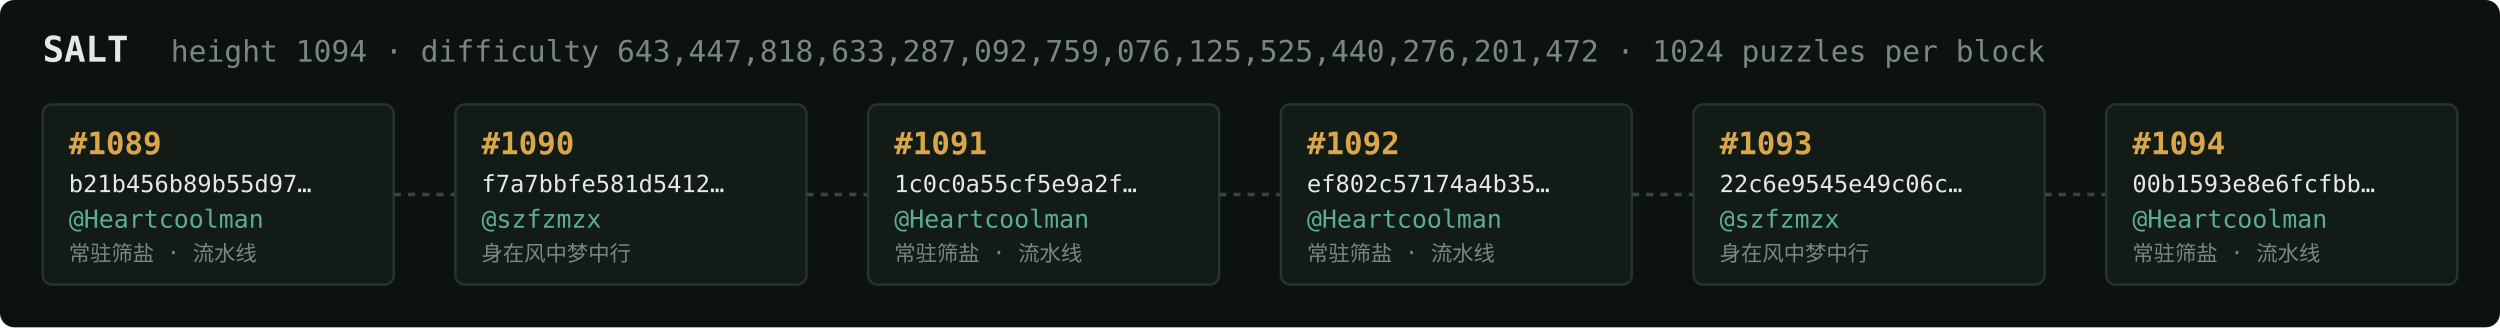
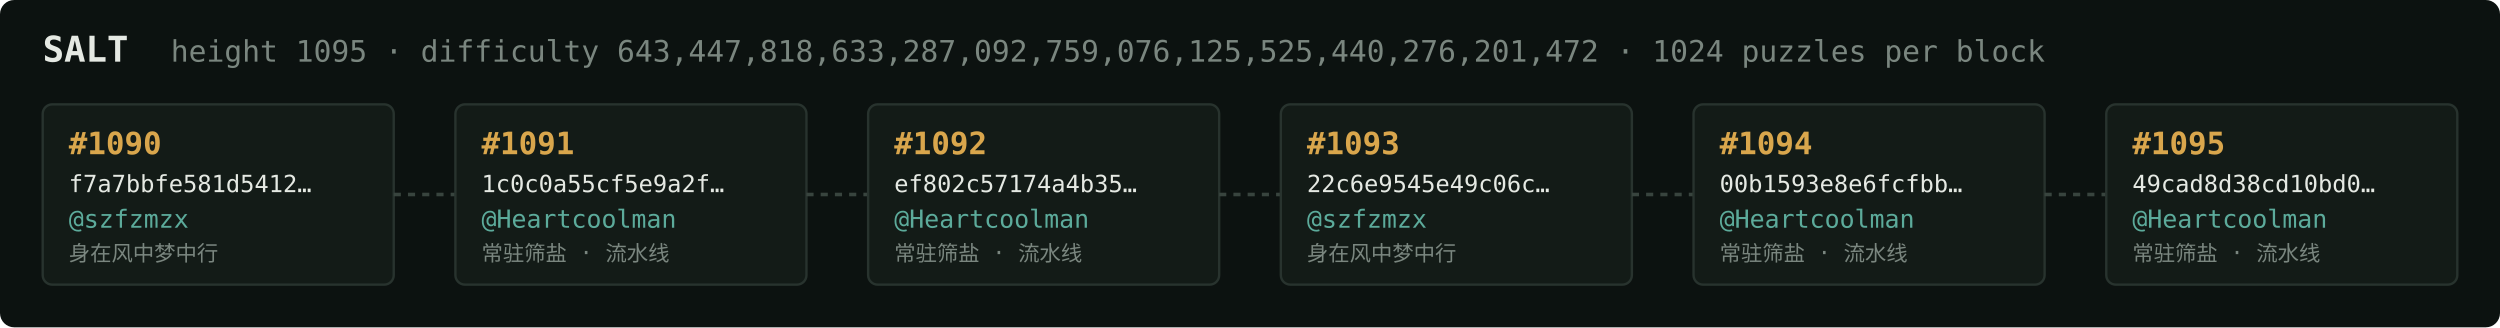
<svg xmlns="http://www.w3.org/2000/svg" width="1054" height="138" viewBox="0 0 1054 138" font-family="ui-monospace,SFMono-Regular,Menlo,monospace">
  <rect fill="#0c1210" width="1054" height="138" rx="6" />
  <text x="18" y="26" fill="#e5e9e3" font-size="15" font-weight="700">SALT</text>
-   <text x="72" y="26" fill="#7a867f" font-size="12.5">height 1094 · difficulty 643,447,818,633,287,092,759,076,125,525,440,276,201,472 · 1024 puzzles per block</text>
+   <text x="72" y="26" fill="#7a867f" font-size="12.5">height 1095 · difficulty 643,447,818,633,287,092,759,076,125,525,440,276,201,472 · 1024 puzzles per block</text>
  <rect x="18" y="44" width="148" height="76" rx="4" fill="#131b17" stroke="#28332e" stroke-width="1" />
-   <text x="29" y="65" fill="#d9a64c" font-size="13" font-weight="700">#1089</text>
-   <text x="29" y="81" fill="#e5e9e3" font-size="10">b21b456b89b55d97…</text>
-   <text x="29" y="96" fill="#5cab9b" font-size="10.5">@Heartcoolman</text>
-   <text x="29" y="110" fill="#7a867f" font-size="9">常驻筛盐 · 流水线</text>
+   <text x="29" y="65" fill="#d9a64c" font-size="13" font-weight="700">#1090</text>
+   <text x="29" y="81" fill="#e5e9e3" font-size="10">f7a7bbfe581d5412…</text>
+   <text x="29" y="96" fill="#5cab9b" font-size="10.5">@szfzmzx</text>
+   <text x="29" y="110" fill="#7a867f" font-size="9">身在风中梦中行</text>
  <line x1="166" y1="82.0" x2="192" y2="82.0" stroke="#38443e" stroke-width="1.5" stroke-dasharray="3 3" />
  <rect x="192" y="44" width="148" height="76" rx="4" fill="#131b17" stroke="#28332e" stroke-width="1" />
-   <text x="203" y="65" fill="#d9a64c" font-size="13" font-weight="700">#1090</text>
-   <text x="203" y="81" fill="#e5e9e3" font-size="10">f7a7bbfe581d5412…</text>
-   <text x="203" y="96" fill="#5cab9b" font-size="10.5">@szfzmzx</text>
-   <text x="203" y="110" fill="#7a867f" font-size="9">身在风中梦中行</text>
+   <text x="203" y="65" fill="#d9a64c" font-size="13" font-weight="700">#1091</text>
+   <text x="203" y="81" fill="#e5e9e3" font-size="10">1c0c0a55cf5e9a2f…</text>
+   <text x="203" y="96" fill="#5cab9b" font-size="10.5">@Heartcoolman</text>
+   <text x="203" y="110" fill="#7a867f" font-size="9">常驻筛盐 · 流水线</text>
  <line x1="340" y1="82.0" x2="366" y2="82.0" stroke="#38443e" stroke-width="1.5" stroke-dasharray="3 3" />
  <rect x="366" y="44" width="148" height="76" rx="4" fill="#131b17" stroke="#28332e" stroke-width="1" />
-   <text x="377" y="65" fill="#d9a64c" font-size="13" font-weight="700">#1091</text>
-   <text x="377" y="81" fill="#e5e9e3" font-size="10">1c0c0a55cf5e9a2f…</text>
+   <text x="377" y="65" fill="#d9a64c" font-size="13" font-weight="700">#1092</text>
+   <text x="377" y="81" fill="#e5e9e3" font-size="10">ef802c57174a4b35…</text>
  <text x="377" y="96" fill="#5cab9b" font-size="10.5">@Heartcoolman</text>
  <text x="377" y="110" fill="#7a867f" font-size="9">常驻筛盐 · 流水线</text>
  <line x1="514" y1="82.0" x2="540" y2="82.0" stroke="#38443e" stroke-width="1.5" stroke-dasharray="3 3" />
  <rect x="540" y="44" width="148" height="76" rx="4" fill="#131b17" stroke="#28332e" stroke-width="1" />
-   <text x="551" y="65" fill="#d9a64c" font-size="13" font-weight="700">#1092</text>
-   <text x="551" y="81" fill="#e5e9e3" font-size="10">ef802c57174a4b35…</text>
-   <text x="551" y="96" fill="#5cab9b" font-size="10.5">@Heartcoolman</text>
-   <text x="551" y="110" fill="#7a867f" font-size="9">常驻筛盐 · 流水线</text>
+   <text x="551" y="65" fill="#d9a64c" font-size="13" font-weight="700">#1093</text>
+   <text x="551" y="81" fill="#e5e9e3" font-size="10">22c6e9545e49c06c…</text>
+   <text x="551" y="96" fill="#5cab9b" font-size="10.5">@szfzmzx</text>
+   <text x="551" y="110" fill="#7a867f" font-size="9">身在风中梦中行</text>
  <line x1="688" y1="82.0" x2="714" y2="82.0" stroke="#38443e" stroke-width="1.5" stroke-dasharray="3 3" />
  <rect x="714" y="44" width="148" height="76" rx="4" fill="#131b17" stroke="#28332e" stroke-width="1" />
-   <text x="725" y="65" fill="#d9a64c" font-size="13" font-weight="700">#1093</text>
-   <text x="725" y="81" fill="#e5e9e3" font-size="10">22c6e9545e49c06c…</text>
-   <text x="725" y="96" fill="#5cab9b" font-size="10.5">@szfzmzx</text>
-   <text x="725" y="110" fill="#7a867f" font-size="9">身在风中梦中行</text>
+   <text x="725" y="65" fill="#d9a64c" font-size="13" font-weight="700">#1094</text>
+   <text x="725" y="81" fill="#e5e9e3" font-size="10">00b1593e8e6fcfbb…</text>
+   <text x="725" y="96" fill="#5cab9b" font-size="10.5">@Heartcoolman</text>
+   <text x="725" y="110" fill="#7a867f" font-size="9">常驻筛盐 · 流水线</text>
  <line x1="862" y1="82.0" x2="888" y2="82.0" stroke="#38443e" stroke-width="1.5" stroke-dasharray="3 3" />
  <rect x="888" y="44" width="148" height="76" rx="4" fill="#131b17" stroke="#28332e" stroke-width="1" />
-   <text x="899" y="65" fill="#d9a64c" font-size="13" font-weight="700">#1094</text>
-   <text x="899" y="81" fill="#e5e9e3" font-size="10">00b1593e8e6fcfbb…</text>
+   <text x="899" y="65" fill="#d9a64c" font-size="13" font-weight="700">#1095</text>
+   <text x="899" y="81" fill="#e5e9e3" font-size="10">49cad8d38cd10bd0…</text>
  <text x="899" y="96" fill="#5cab9b" font-size="10.5">@Heartcoolman</text>
  <text x="899" y="110" fill="#7a867f" font-size="9">常驻筛盐 · 流水线</text>
</svg>
